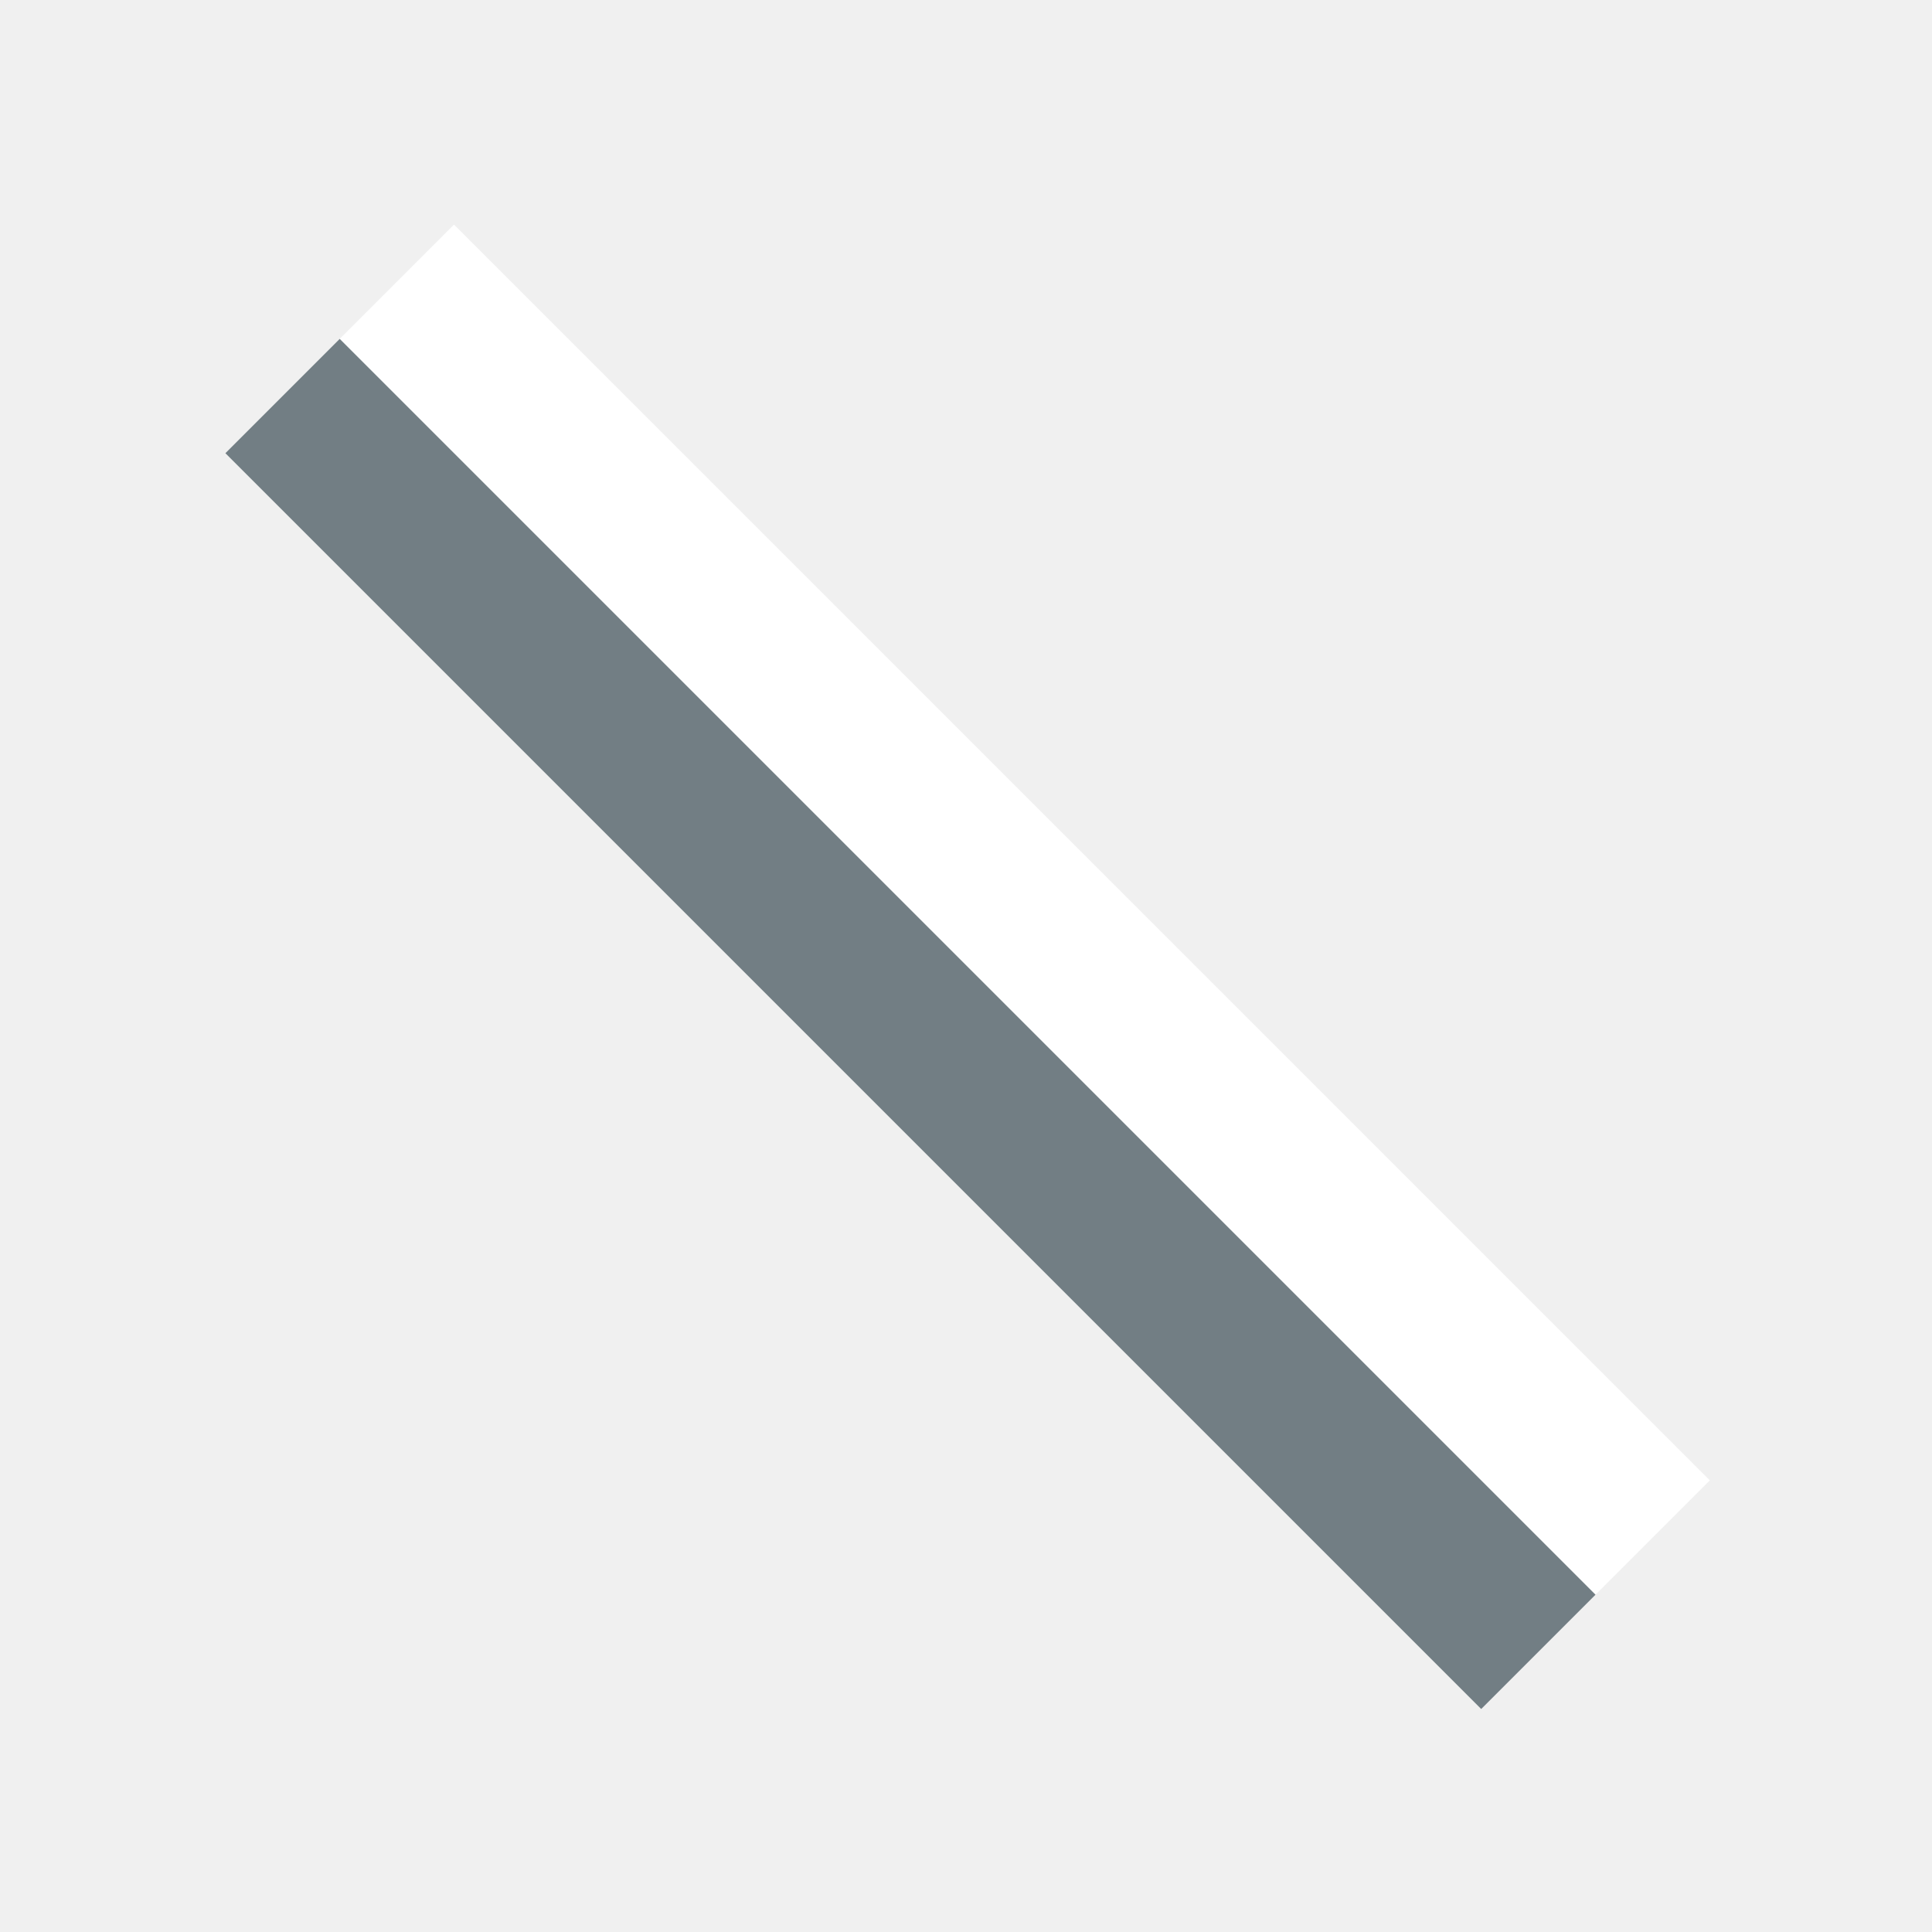
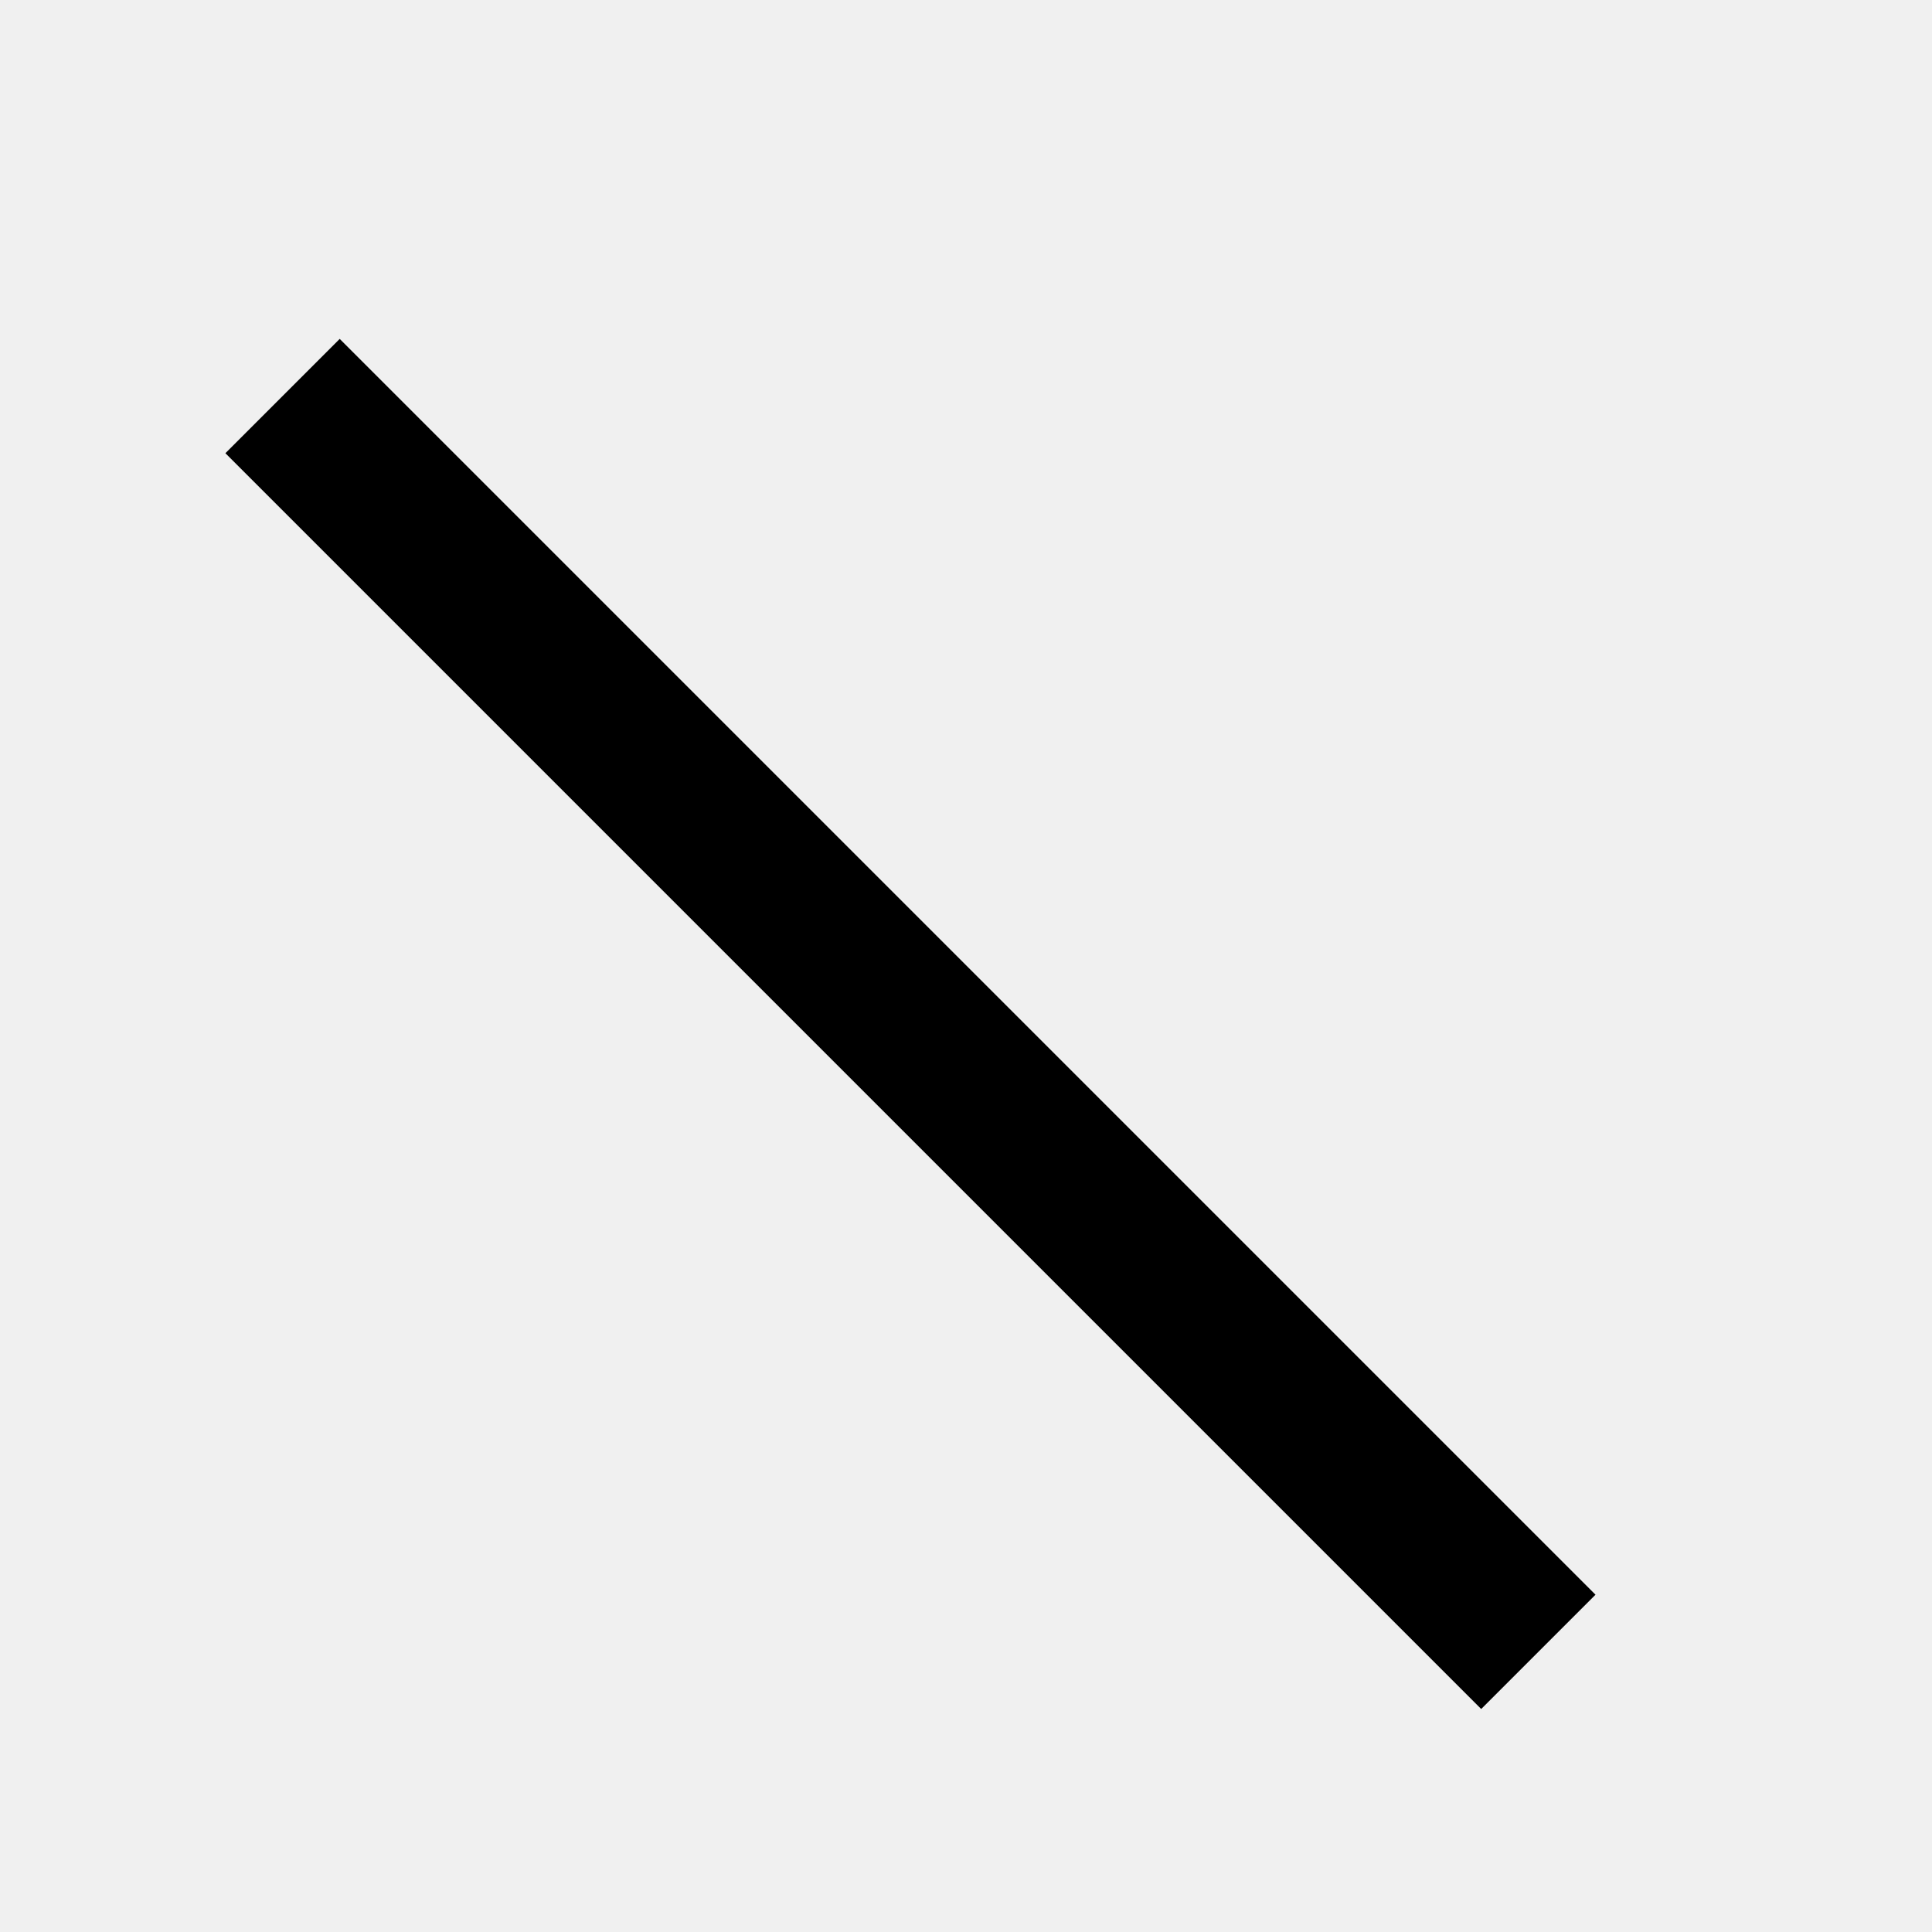
- <svg xmlns="http://www.w3.org/2000/svg" viewBox="0 0 24 24">
-   <defs>
-     <mask id="slash-mask">
-       <rect width="24" height="24" fill="white" />
-       <path d="M5.64 2.79 L2.80 5.63 L18.40 21.23 L21.24 18.39 Z" fill="black" />
-     </mask>
-   </defs>
-   <g mask="url(#slash-mask)" />
-   <path data-name="slash-highlight" d="M5.64 2.79 L4.22 4.21 L19.82 19.81 L21.24 18.39 Z" fill="white" />
-   <path data-name="slash-overlay" d="M4.22 4.21 L2.80 5.63 L18.40 21.23 L19.82 19.81 Z" fill="#727E84" />
+ <svg xmlns="http://www.w3.org/2000/svg" width="24" height="24" viewBox="0 0 24 24">
+   <path d="M4.22 4.21 L2.80 5.63 L18.40 21.23 L19.82 19.81 Z" />
</svg>
